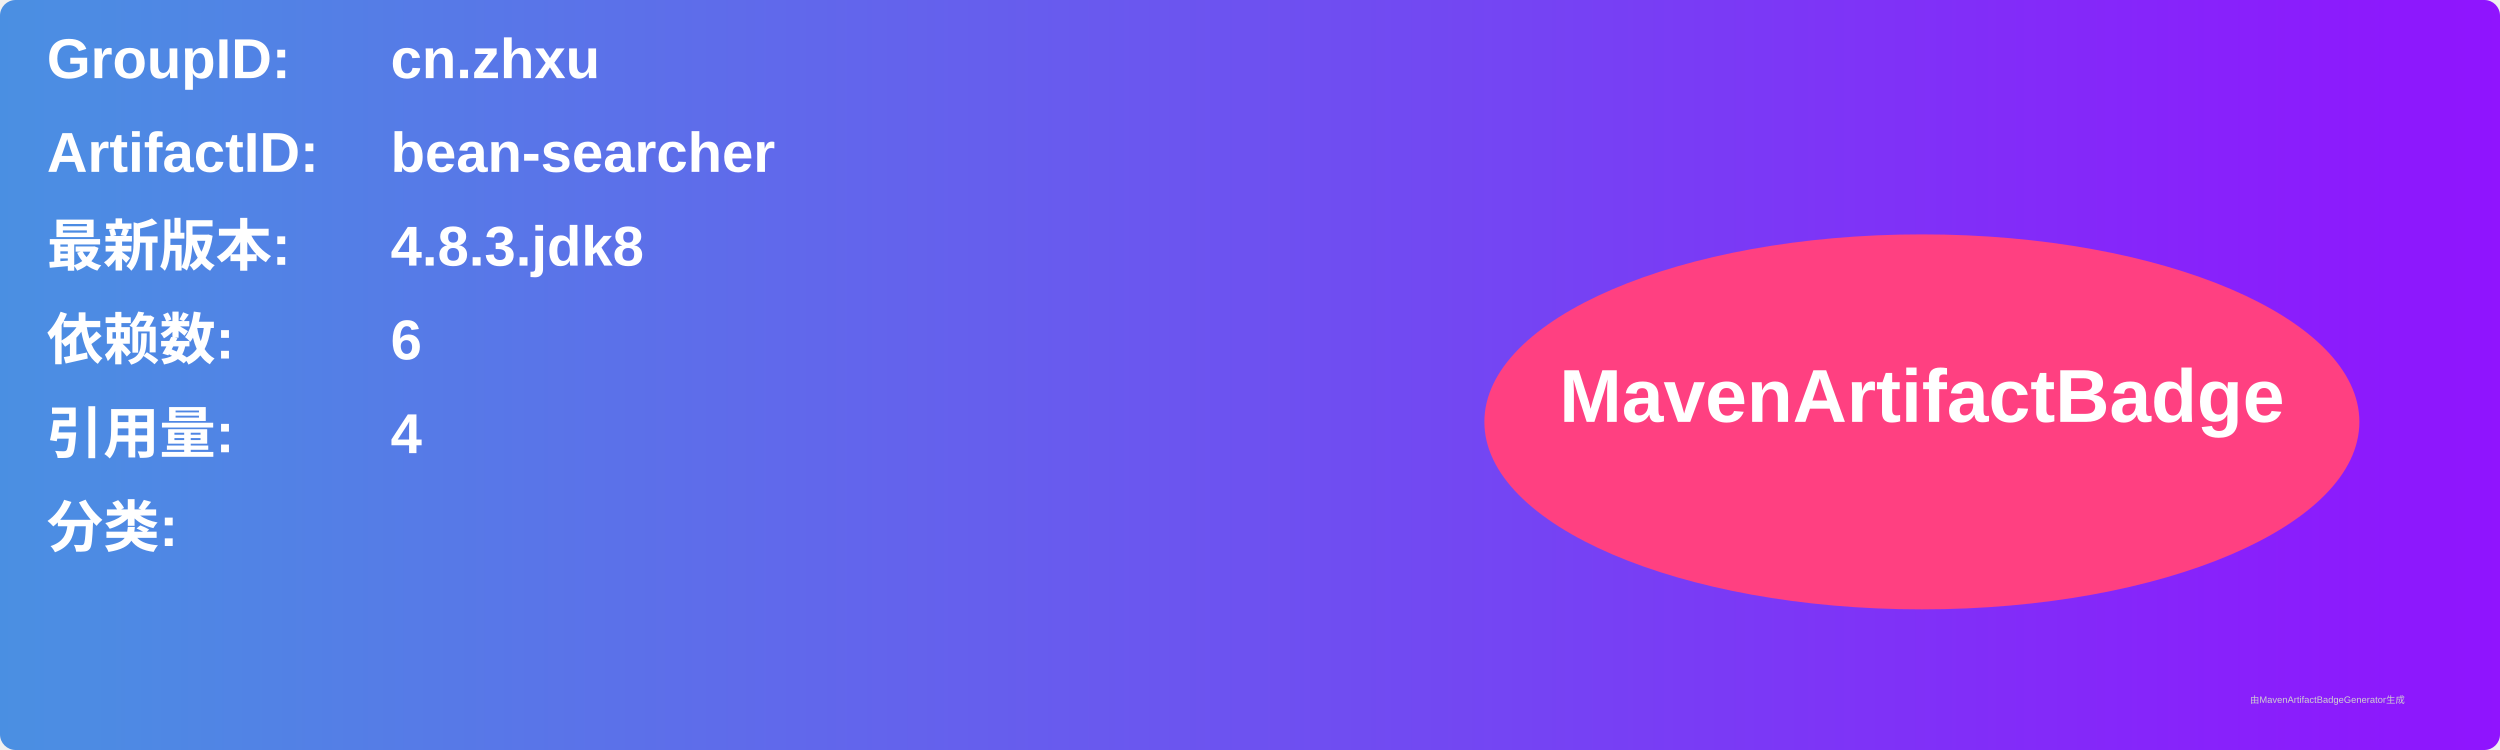
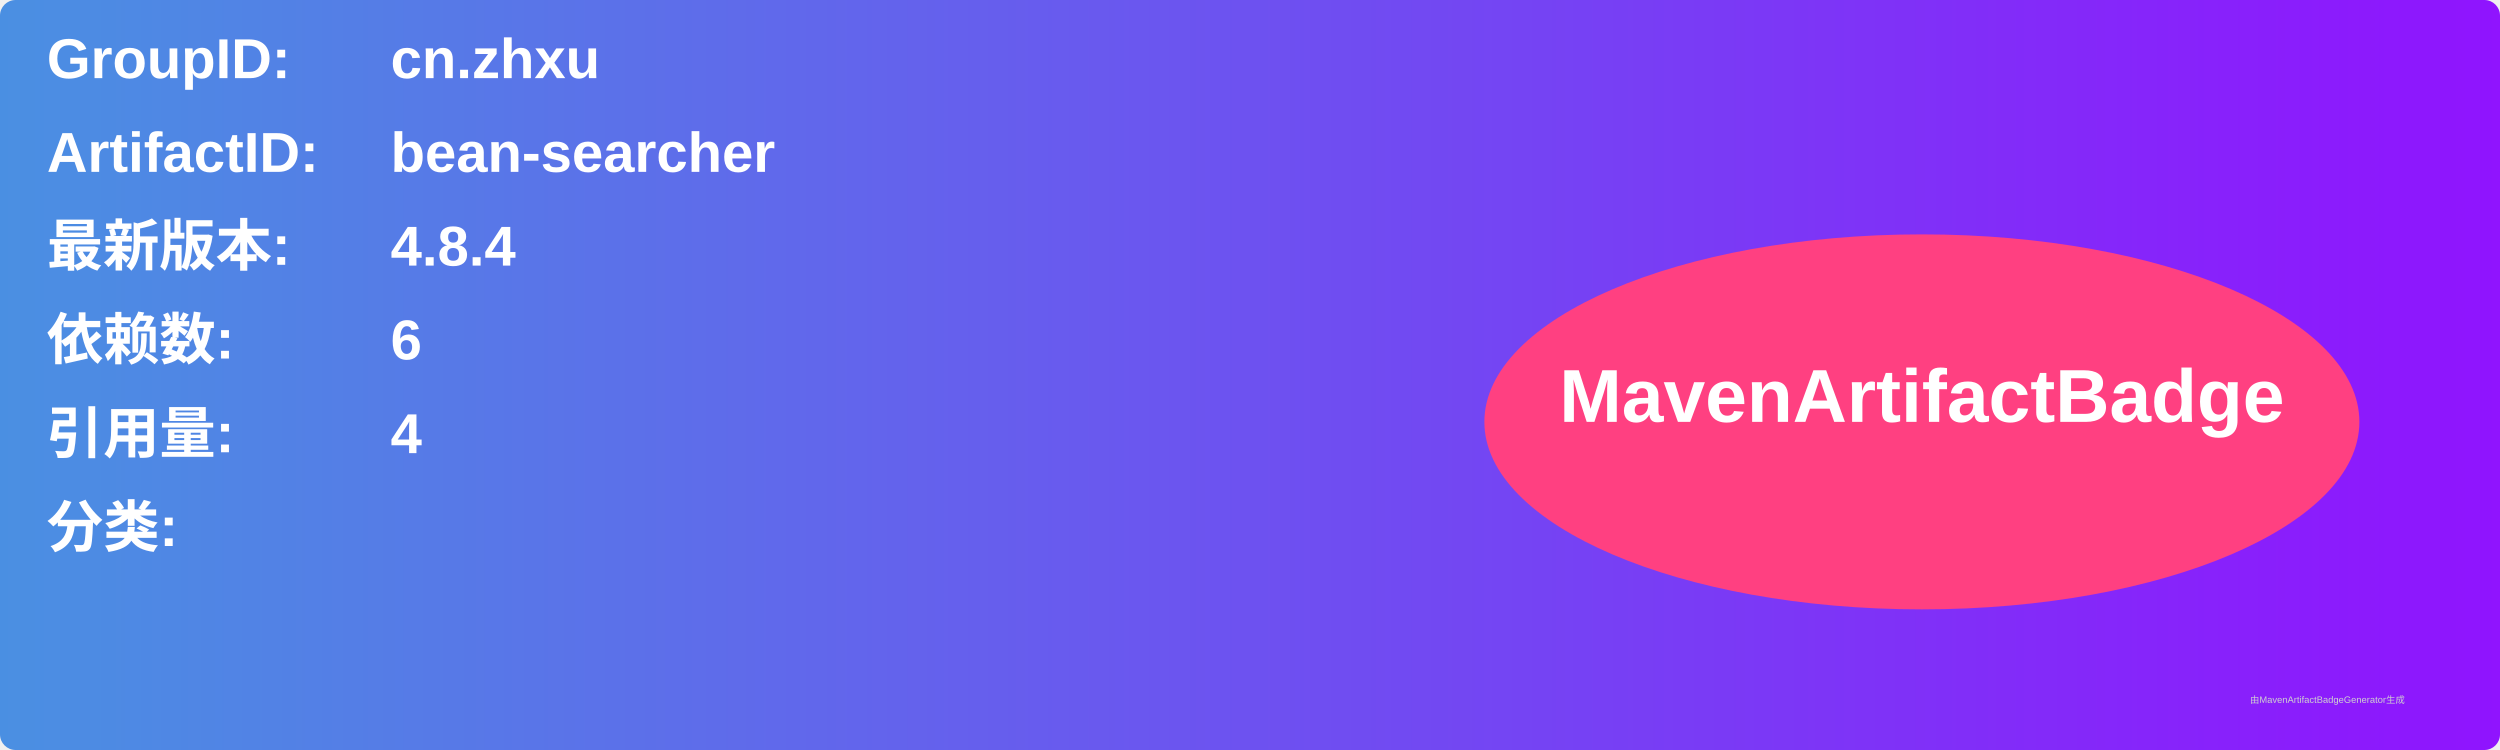
<svg xmlns="http://www.w3.org/2000/svg" width="800" height="240" viewBox="0 0 800 240">
  <linearGradient id="grad" x1="0%" y1="0%" x2="100%" y2="0%">
    <stop offset="0%" stop-color="#4a90e2" />
    <stop offset="100%" stop-color="#9013fe" />
  </linearGradient>
  <rect width="100%" height="100%" rx="5" ry="5" fill="url(#grad)" />
  <g transform="translate(15, 15)">
    <text x="0" y="10" font-family="Arial" font-size="18" fill="white" font-weight="bold" width="260">GroupID:</text>
    <text x="110" y="10" font-family="Arial" font-size="18" fill="white" font-weight="bold" width="460">cn.zhxu</text>
    <text x="0" y="40" font-family="Arial" font-size="18" fill="white" font-weight="bold" width="260">ArtifactID:</text>
    <text x="110" y="40" font-family="Arial" font-size="18" fill="white" font-weight="bold" width="460">bean-searcher</text>
    <text x="0" y="70" font-family="Arial" font-size="18" fill="white" font-weight="bold">最新版本:</text>
    <text x="110" y="70" font-family="Arial" font-size="18" fill="white" font-weight="bold">
-       <tspan font-weight="bold">4.8.3.jdk8</tspan>
+       <tspan font-weight="bold">4.8.4</tspan>
    </text>
    <text x="0" y="100" font-family="Arial" font-size="18" fill="white" font-weight="bold">依赖数: </text>
    <text x="110" y="100" font-family="Arial" font-size="18" fill="white">
      <tspan font-weight="bold">6</tspan>
    </text>
    <text x="0" y="130" font-family="Arial" font-size="18" fill="white" font-weight="bold">引用量: </text>
    <text x="110" y="130" font-family="Arial" font-size="18" fill="white">
      <tspan font-weight="bold">4</tspan>
    </text>
    <text x="0" y="160" font-family="Arial" font-size="18" fill="white" font-weight="bold">分类:</text>
    <text x="10" y="190" font-family="Arial" font-size="10" fill="white">
      <tspan font-weight="bold" />
    </text>
    <ellipse cx="600" cy="120" rx="140" ry="60" fill="#ff4081" />
    <text x="600" y="120" text-anchor="middle" font-family="Arial" font-size="24" fill="white" font-weight="bold">MavenArtifactBadge</text>
  </g>
  <text x="720" y="225" font-family="Arial" font-size="3" fill="#d0d0d0">由MavenArtifactBadgeGenerator生成</text>
</svg>
